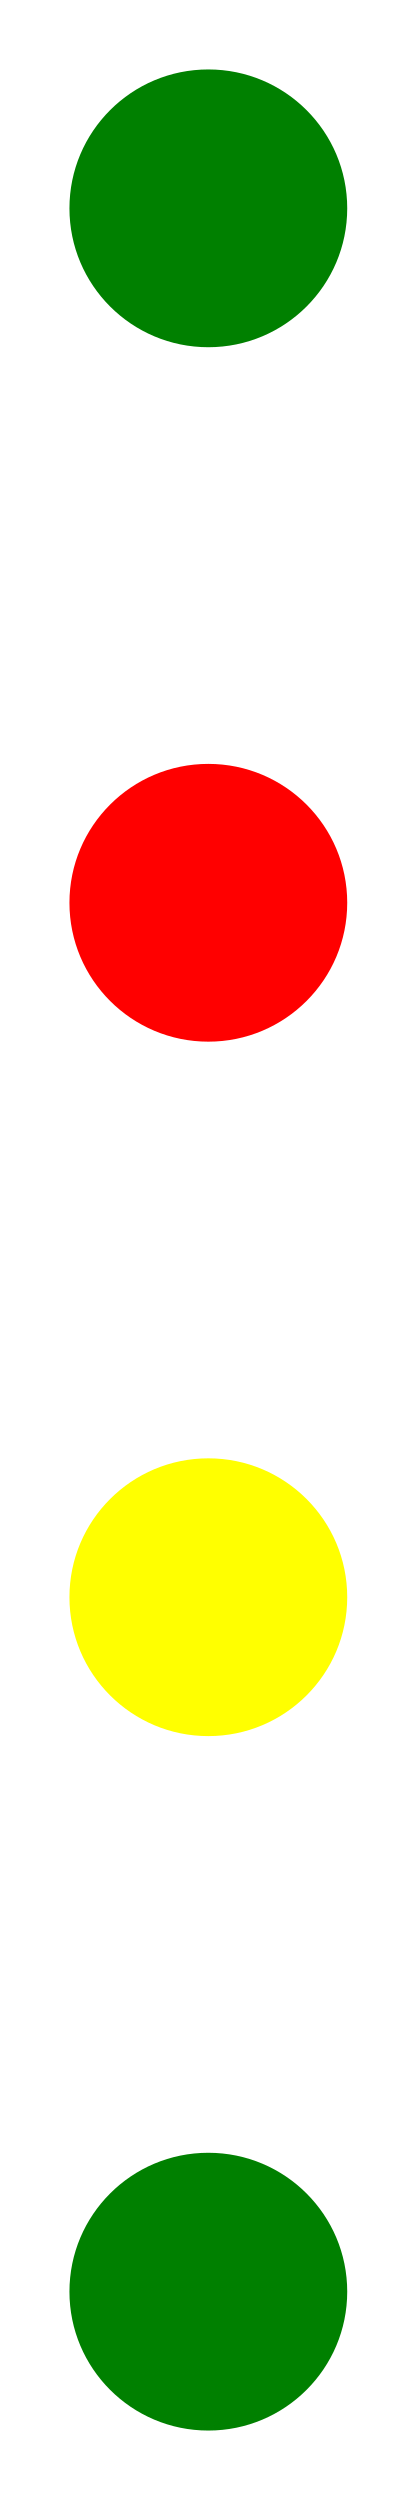
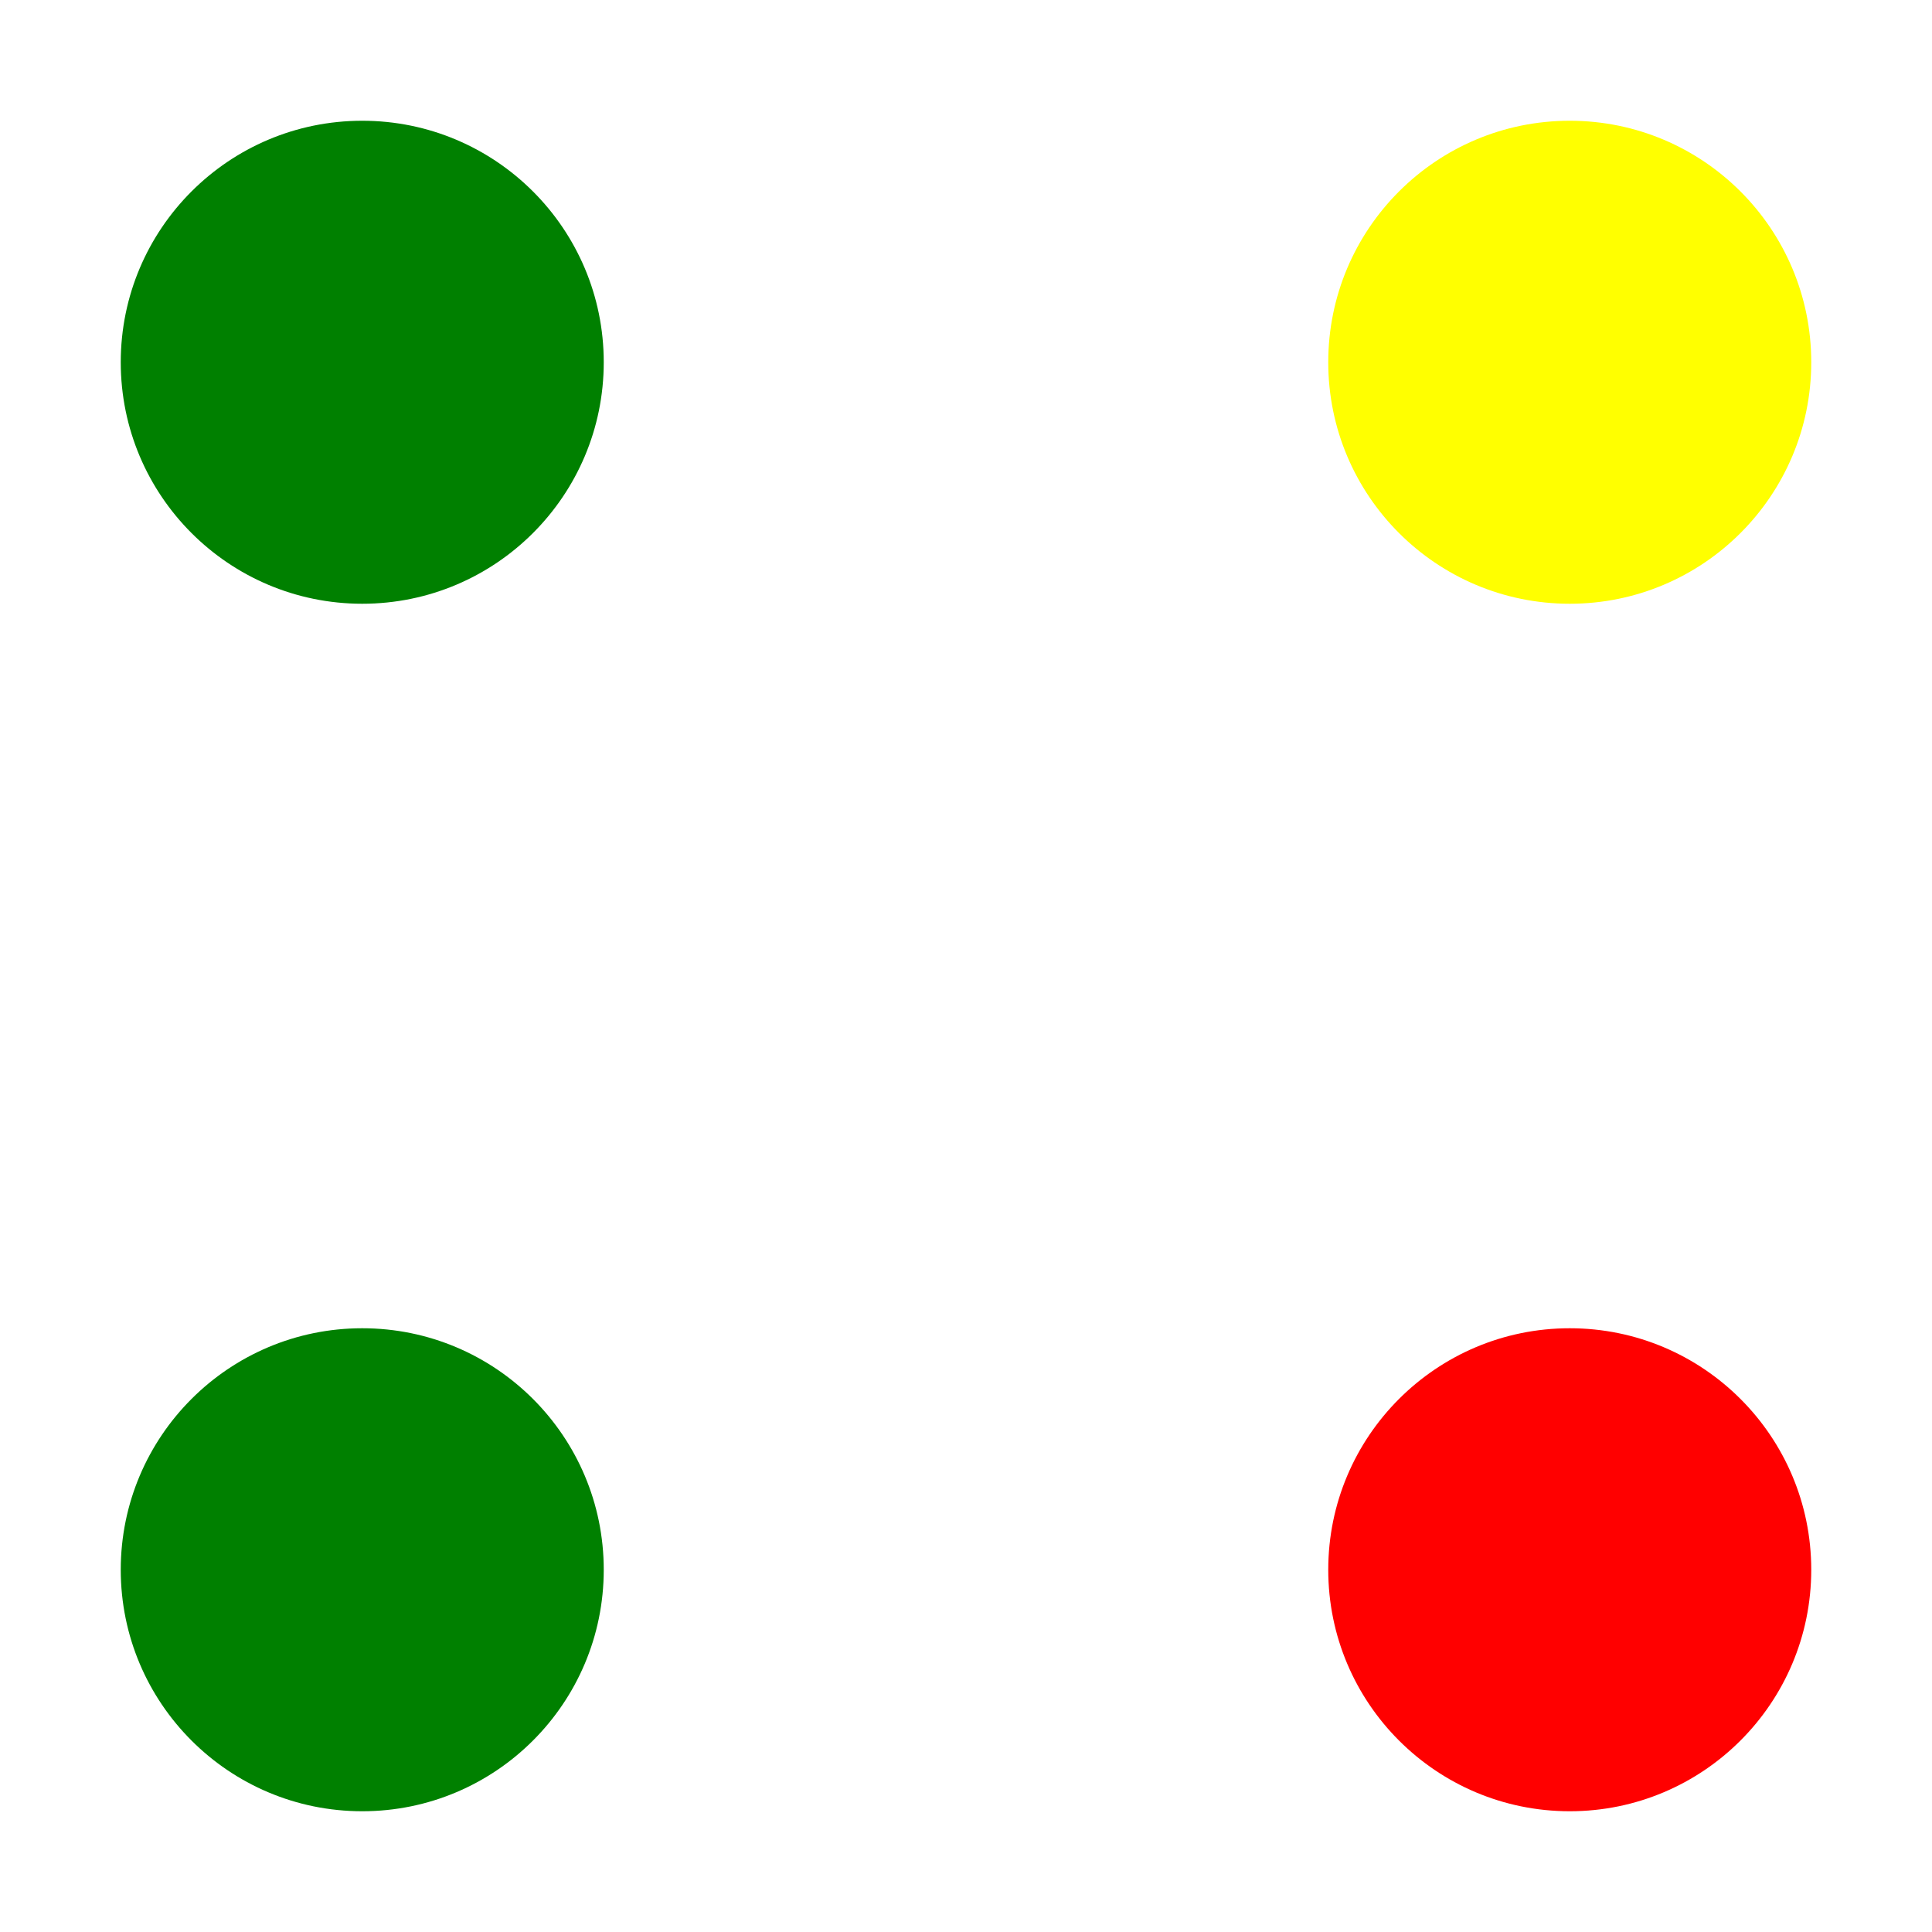
- <svg xmlns="http://www.w3.org/2000/svg" viewBox="-150.0 -1650.0 300.0 1800.0">
+ <svg xmlns="http://www.w3.org/2000/svg" viewBox="-400.0 -650.0 800.0 800.0">
  <g transform="scale(1, -1)">
-     <path d="m -100, 0 a 100,100 0 1,0 200,0 a 100,100 0 1,0 -200,0" transform="translate(0.0, 1500.0)" fill="green" />
-     <path d="m -100, 0 a 100,100 0 1,0 200,0 a 100,100 0 1,0 -200,0" transform="translate(0.0, 1000.0)" fill="red" />
-     <path d="m -100, 0 a 100,100 0 1,0 200,0 a 100,100 0 1,0 -200,0" transform="translate(0.0, 500.0)" fill="yellow" />
-     <path d="m -100, 0 a 100,100 0 1,0 200,0 a 100,100 0 1,0 -200,0" transform="translate(0.0, 0.0)" fill="green" />
+     <path d="m -100, 0 a 100,100 0 1,0 200,0 a 100,100 0 1,0 -200,0" transform="translate(-250.0, 500.0)" fill="green" />
+     <path d="m -100, 0 a 100,100 0 1,0 200,0 a 100,100 0 1,0 -200,0" transform="translate(250.0, 0.0)" fill="red" />
+     <path d="m -100, 0 a 100,100 0 1,0 200,0 a 100,100 0 1,0 -200,0" transform="translate(250.0, 500.0)" fill="yellow" />
+     <path d="m -100, 0 a 100,100 0 1,0 200,0 a 100,100 0 1,0 -200,0" transform="translate(-250.0, 0.0)" fill="green" />
  </g>
</svg>
